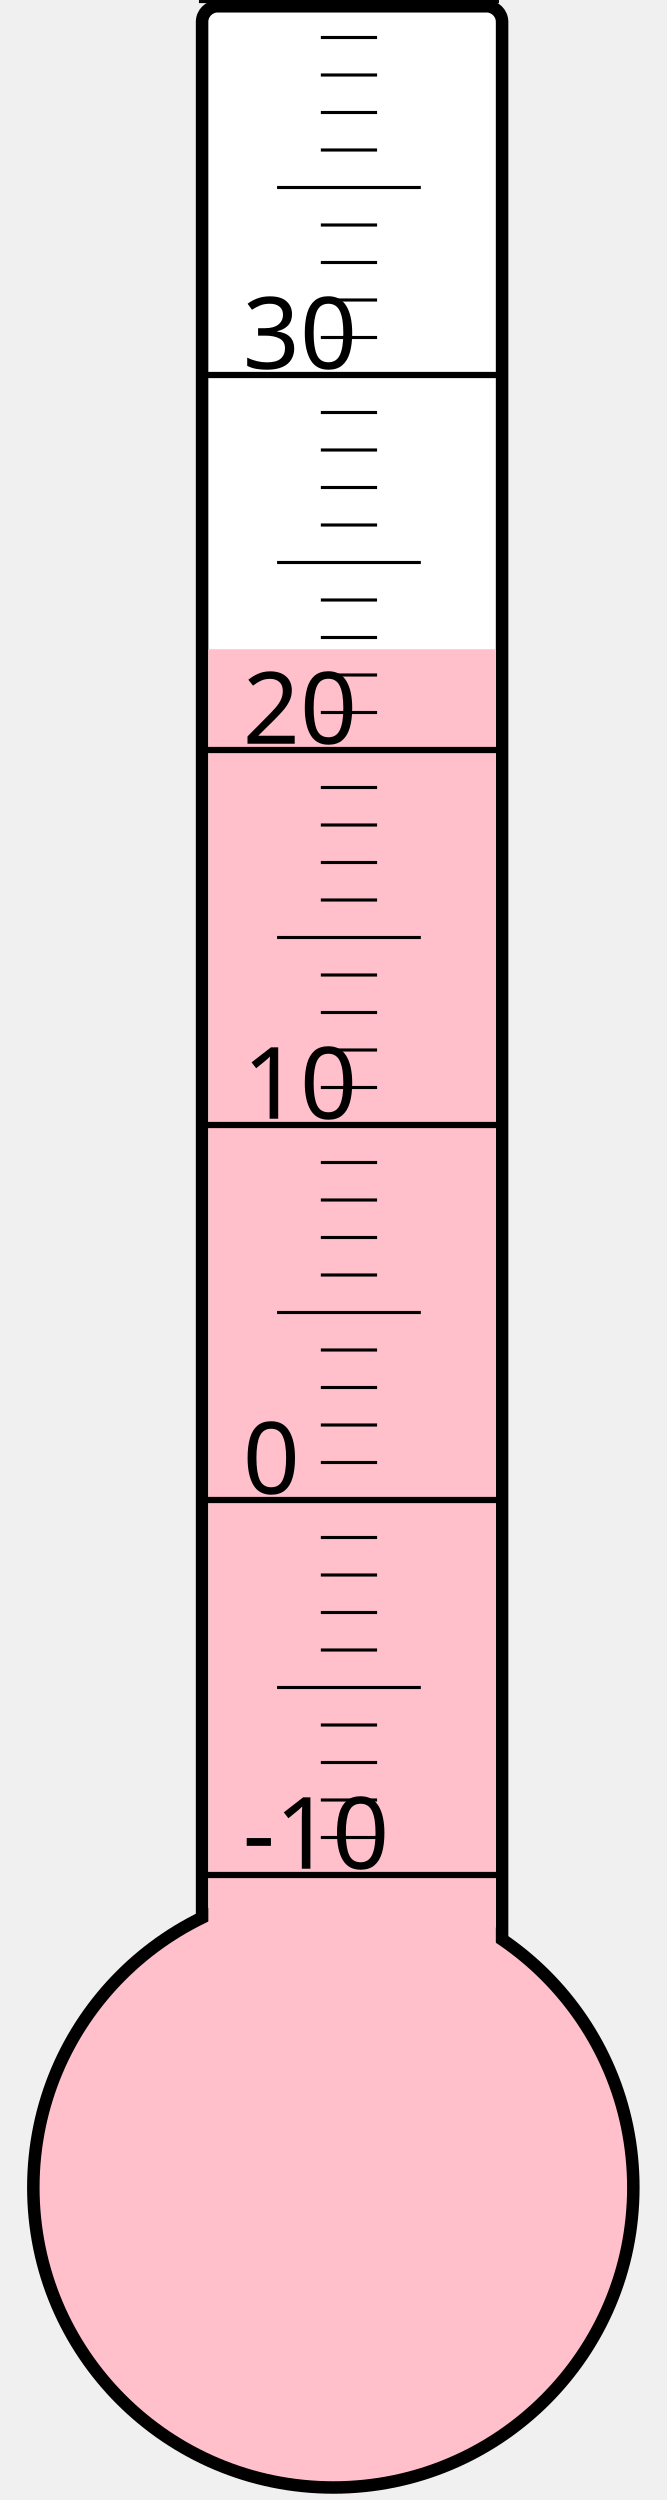
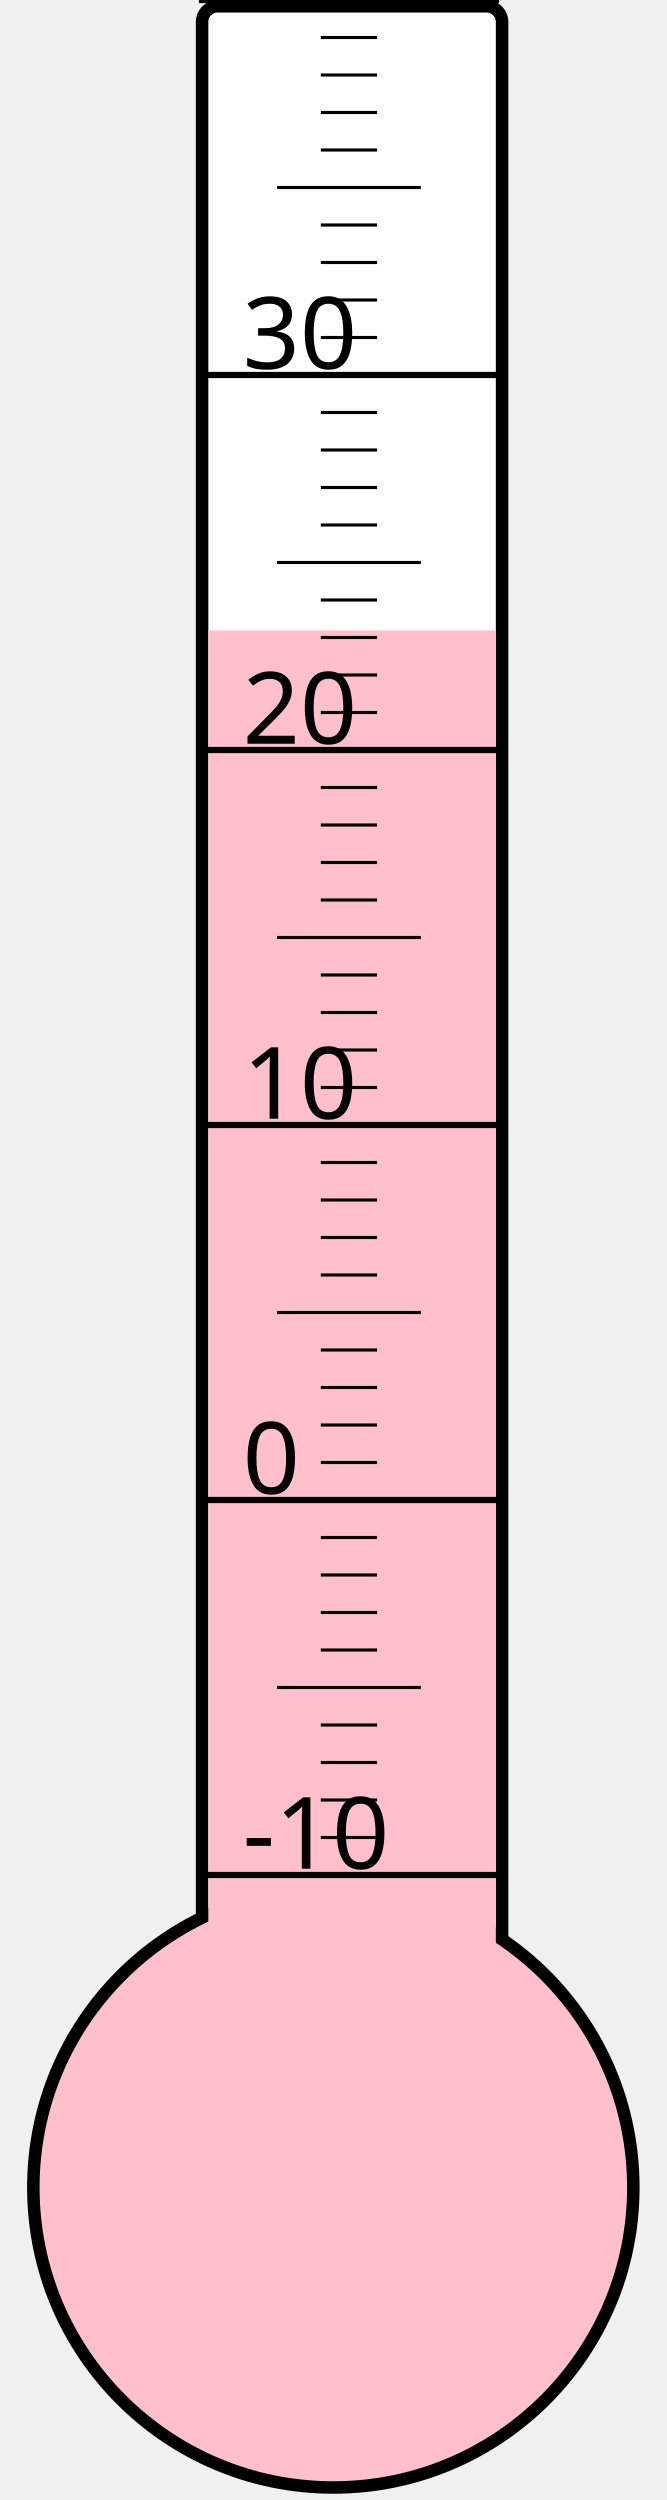
<svg xmlns="http://www.w3.org/2000/svg" width="40px" height="150px" viewBox="0 0 200 800">
  <rect width="200" height="800" x="0" y="0" style="fill: #ffffeb; fill-opacity: 0;" />
  <rect width="96" height="680" x="58" y="2" rx="5" ry="5" style="fill: white; fill-opacity: 1; stroke: black; stroke-width: 4;" />
  <circle cx="100" cy="700" r="96" style="fill: pink; stroke: black; stroke-width: 4;" />
-   <rect width="92" height="492.25" x="60" y="207.75" style="fill: pink; fill-opacity: 1; stroke-width: 0;" />
+   <rect width="92" height="498.25" x="60" y="201.75" style="fill: pink; fill-opacity: 1; stroke-width: 0;" />
  <text x="71" y="598" style="font-family: sans-serif; font-size: 24pt;">-10</text>
  <text x="71" y="478" style="font-family: sans-serif; font-size: 24pt;">0</text>
  <text x="71" y="358" style="font-family: sans-serif; font-size: 24pt;">10</text>
  <text x="71" y="238" style="font-family: sans-serif; font-size: 24pt;">20</text>
  <text x="71" y="118" style="font-family: sans-serif; font-size: 24pt;">30</text>
  <g style="stroke: black;">
    <line x1="57" y1="600" x2="153" y2="600" style="stroke-width: 2;" />
    <line x1="96" y1="588" x2="114" y2="588" style="stroke-width: 1;" />
    <line x1="96" y1="576" x2="114" y2="576" style="stroke-width: 1;" />
    <line x1="96" y1="564" x2="114" y2="564" style="stroke-width: 1;" />
    <line x1="96" y1="552" x2="114" y2="552" style="stroke-width: 1;" />
    <line x1="82" y1="540" x2="128" y2="540" style="stroke-width: 1;" />
    <line x1="96" y1="528" x2="114" y2="528" style="stroke-width: 1;" />
    <line x1="96" y1="516" x2="114" y2="516" style="stroke-width: 1;" />
    <line x1="96" y1="504" x2="114" y2="504" style="stroke-width: 1;" />
    <line x1="96" y1="492" x2="114" y2="492" style="stroke-width: 1;" />
    <line x1="57" y1="480" x2="153" y2="480" style="stroke-width: 2;" />
    <line x1="96" y1="468" x2="114" y2="468" style="stroke-width: 1;" />
    <line x1="96" y1="456" x2="114" y2="456" style="stroke-width: 1;" />
    <line x1="96" y1="444" x2="114" y2="444" style="stroke-width: 1;" />
    <line x1="96" y1="432" x2="114" y2="432" style="stroke-width: 1;" />
    <line x1="82" y1="420" x2="128" y2="420" style="stroke-width: 1;" />
    <line x1="96" y1="408" x2="114" y2="408" style="stroke-width: 1;" />
    <line x1="96" y1="396" x2="114" y2="396" style="stroke-width: 1;" />
    <line x1="96" y1="384" x2="114" y2="384" style="stroke-width: 1;" />
    <line x1="96" y1="372" x2="114" y2="372" style="stroke-width: 1;" />
    <line x1="57" y1="360" x2="153" y2="360" style="stroke-width: 2;" />
    <line x1="96" y1="348" x2="114" y2="348" style="stroke-width: 1;" />
    <line x1="96" y1="336" x2="114" y2="336" style="stroke-width: 1;" />
    <line x1="96" y1="324" x2="114" y2="324" style="stroke-width: 1;" />
    <line x1="96" y1="312" x2="114" y2="312" style="stroke-width: 1;" />
    <line x1="82" y1="300" x2="128" y2="300" style="stroke-width: 1;" />
    <line x1="96" y1="288" x2="114" y2="288" style="stroke-width: 1;" />
    <line x1="96" y1="276" x2="114" y2="276" style="stroke-width: 1;" />
    <line x1="96" y1="264" x2="114" y2="264" style="stroke-width: 1;" />
    <line x1="96" y1="252" x2="114" y2="252" style="stroke-width: 1;" />
    <line x1="57" y1="240" x2="153" y2="240" style="stroke-width: 2;" />
    <line x1="96" y1="228" x2="114" y2="228" style="stroke-width: 1;" />
    <line x1="96" y1="216" x2="114" y2="216" style="stroke-width: 1;" />
    <line x1="96" y1="204" x2="114" y2="204" style="stroke-width: 1;" />
    <line x1="96" y1="192" x2="114" y2="192" style="stroke-width: 1;" />
    <line x1="82" y1="180" x2="128" y2="180" style="stroke-width: 1;" />
    <line x1="96" y1="168" x2="114" y2="168" style="stroke-width: 1;" />
    <line x1="96" y1="156" x2="114" y2="156" style="stroke-width: 1;" />
    <line x1="96" y1="144" x2="114" y2="144" style="stroke-width: 1;" />
    <line x1="96" y1="132" x2="114" y2="132" style="stroke-width: 1;" />
    <line x1="57" y1="120" x2="153" y2="120" style="stroke-width: 2;" />
    <line x1="96" y1="108" x2="114" y2="108" style="stroke-width: 1;" />
    <line x1="96" y1="96" x2="114" y2="96" style="stroke-width: 1;" />
    <line x1="96" y1="84" x2="114" y2="84" style="stroke-width: 1;" />
    <line x1="96" y1="72" x2="114" y2="72" style="stroke-width: 1;" />
    <line x1="82" y1="60" x2="128" y2="60" style="stroke-width: 1;" />
    <line x1="96" y1="48" x2="114" y2="48" style="stroke-width: 1;" />
    <line x1="96" y1="36" x2="114" y2="36" style="stroke-width: 1;" />
    <line x1="96" y1="24" x2="114" y2="24" style="stroke-width: 1;" />
    <line x1="96" y1="12" x2="114" y2="12" style="stroke-width: 1;" />
    <line x1="57" y1="0" x2="153" y2="0" style="stroke-width: 2;" />
  </g>
</svg>
